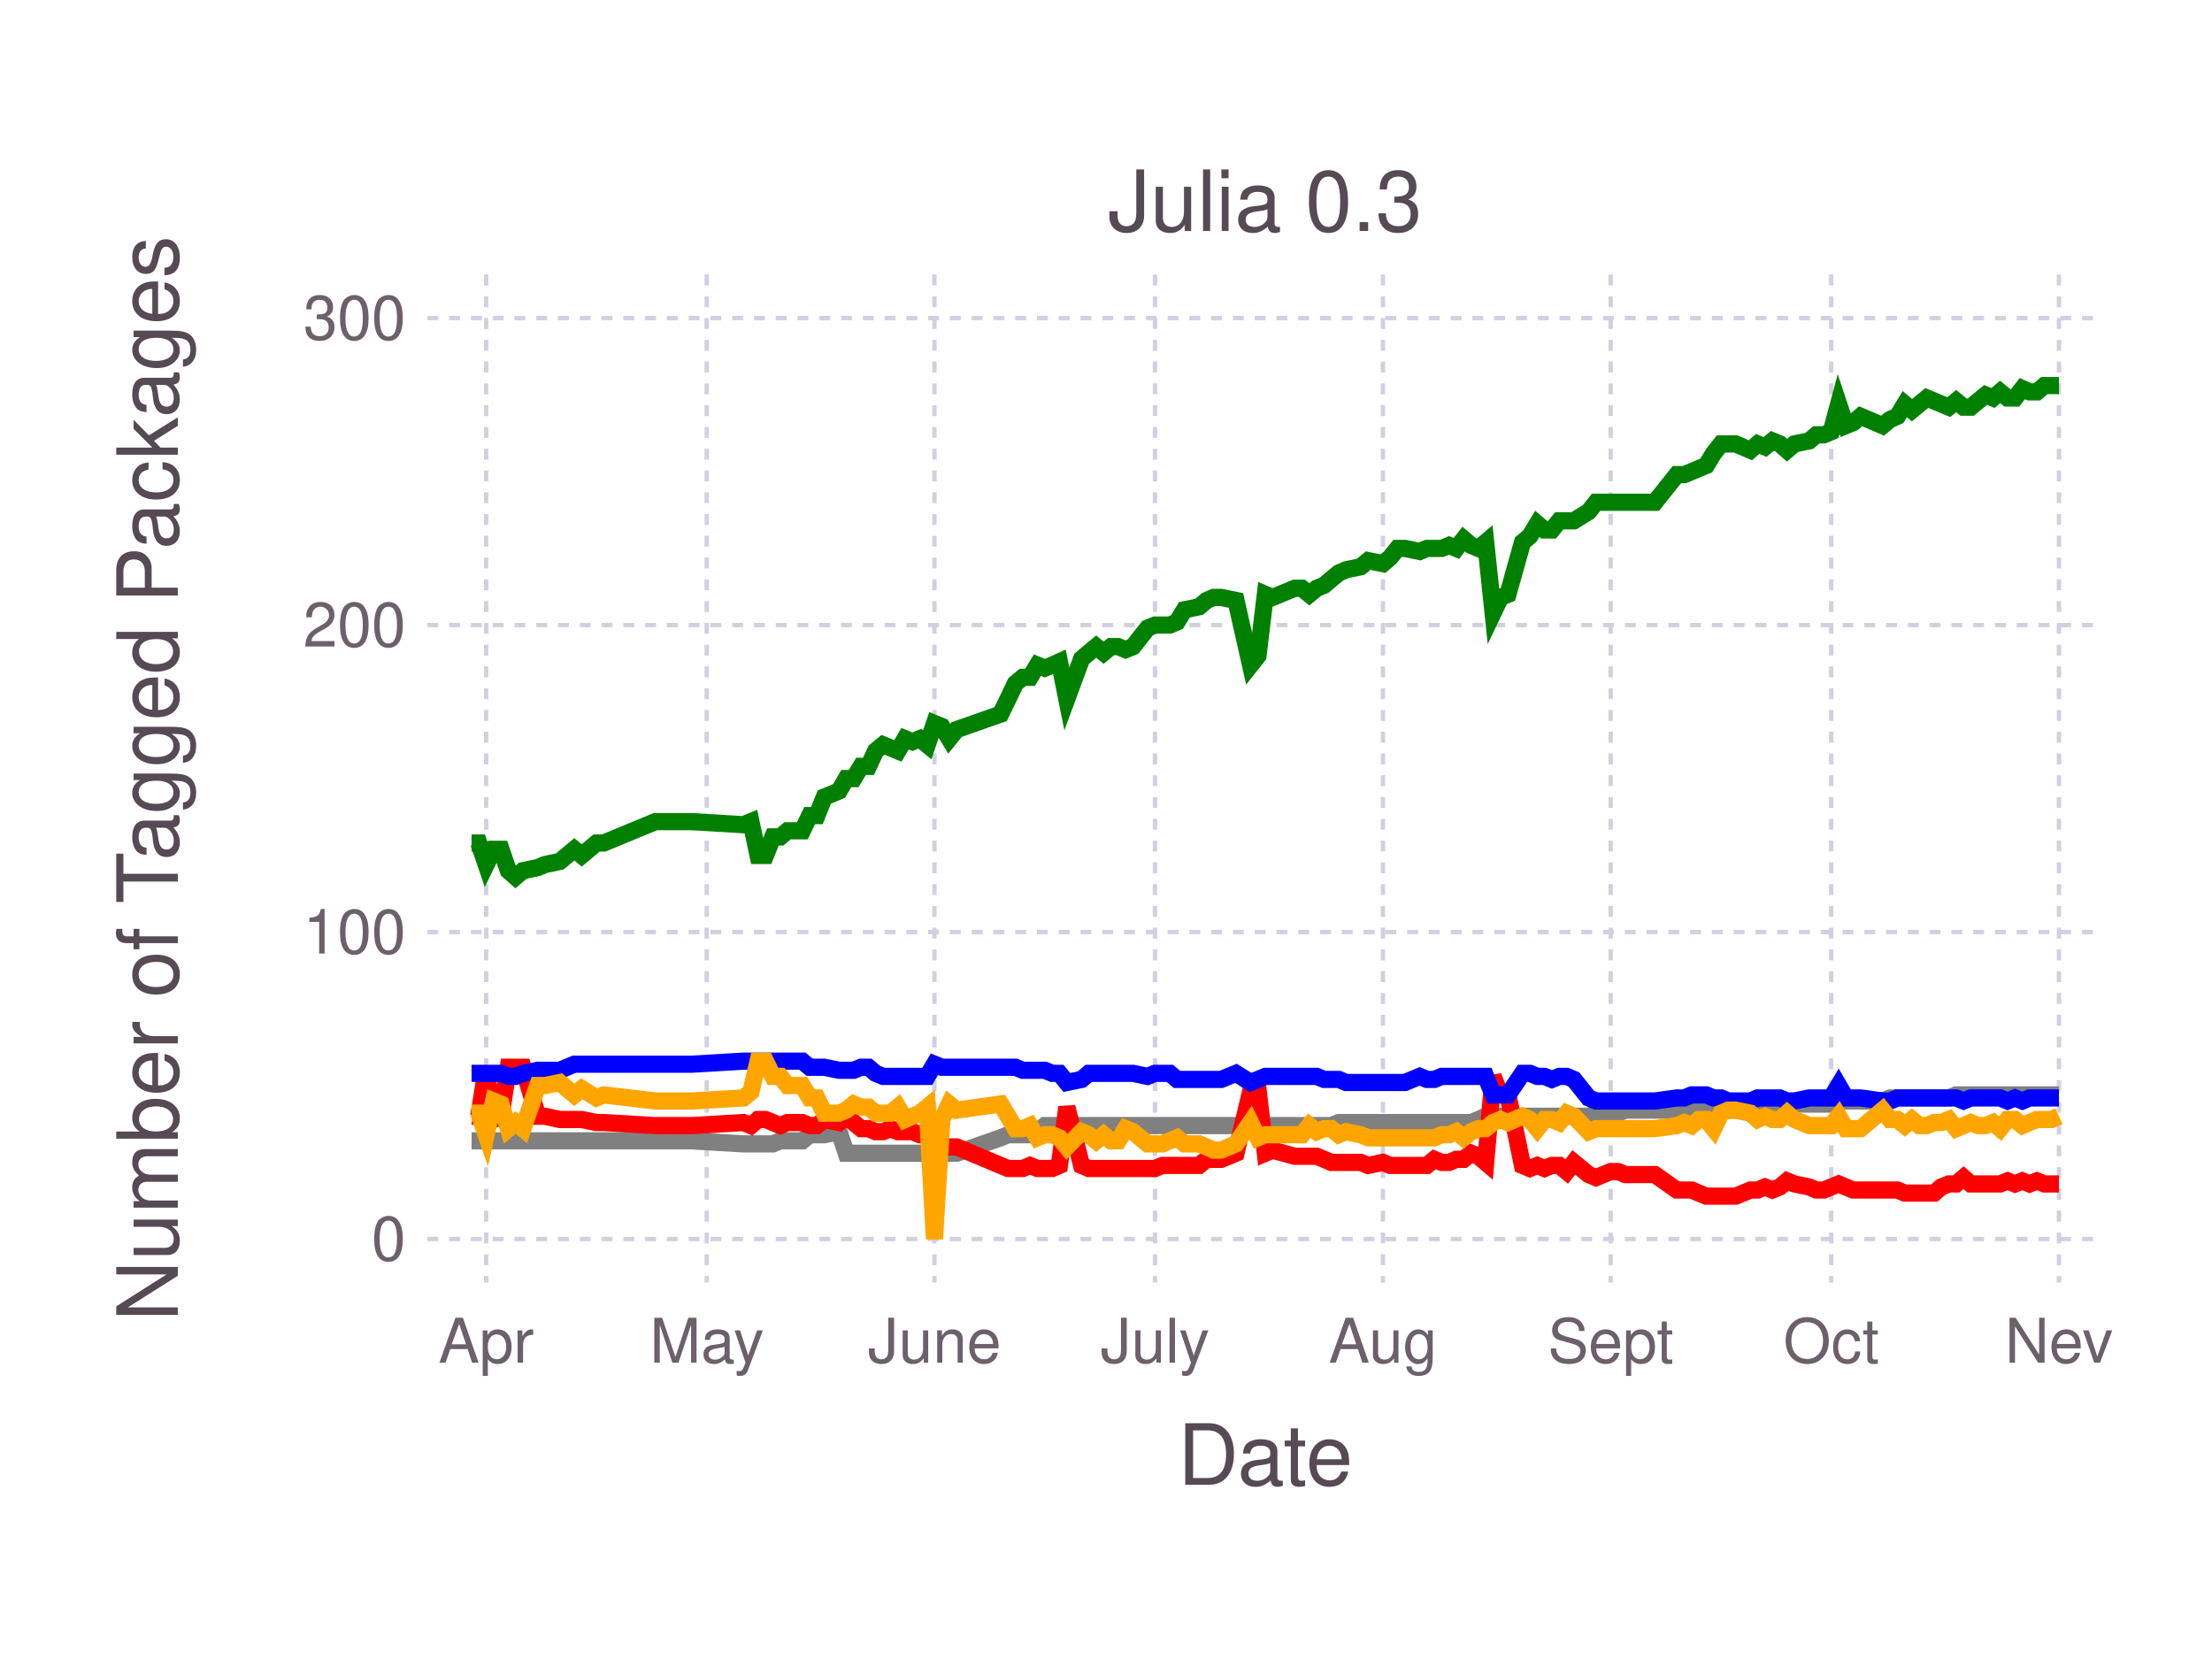
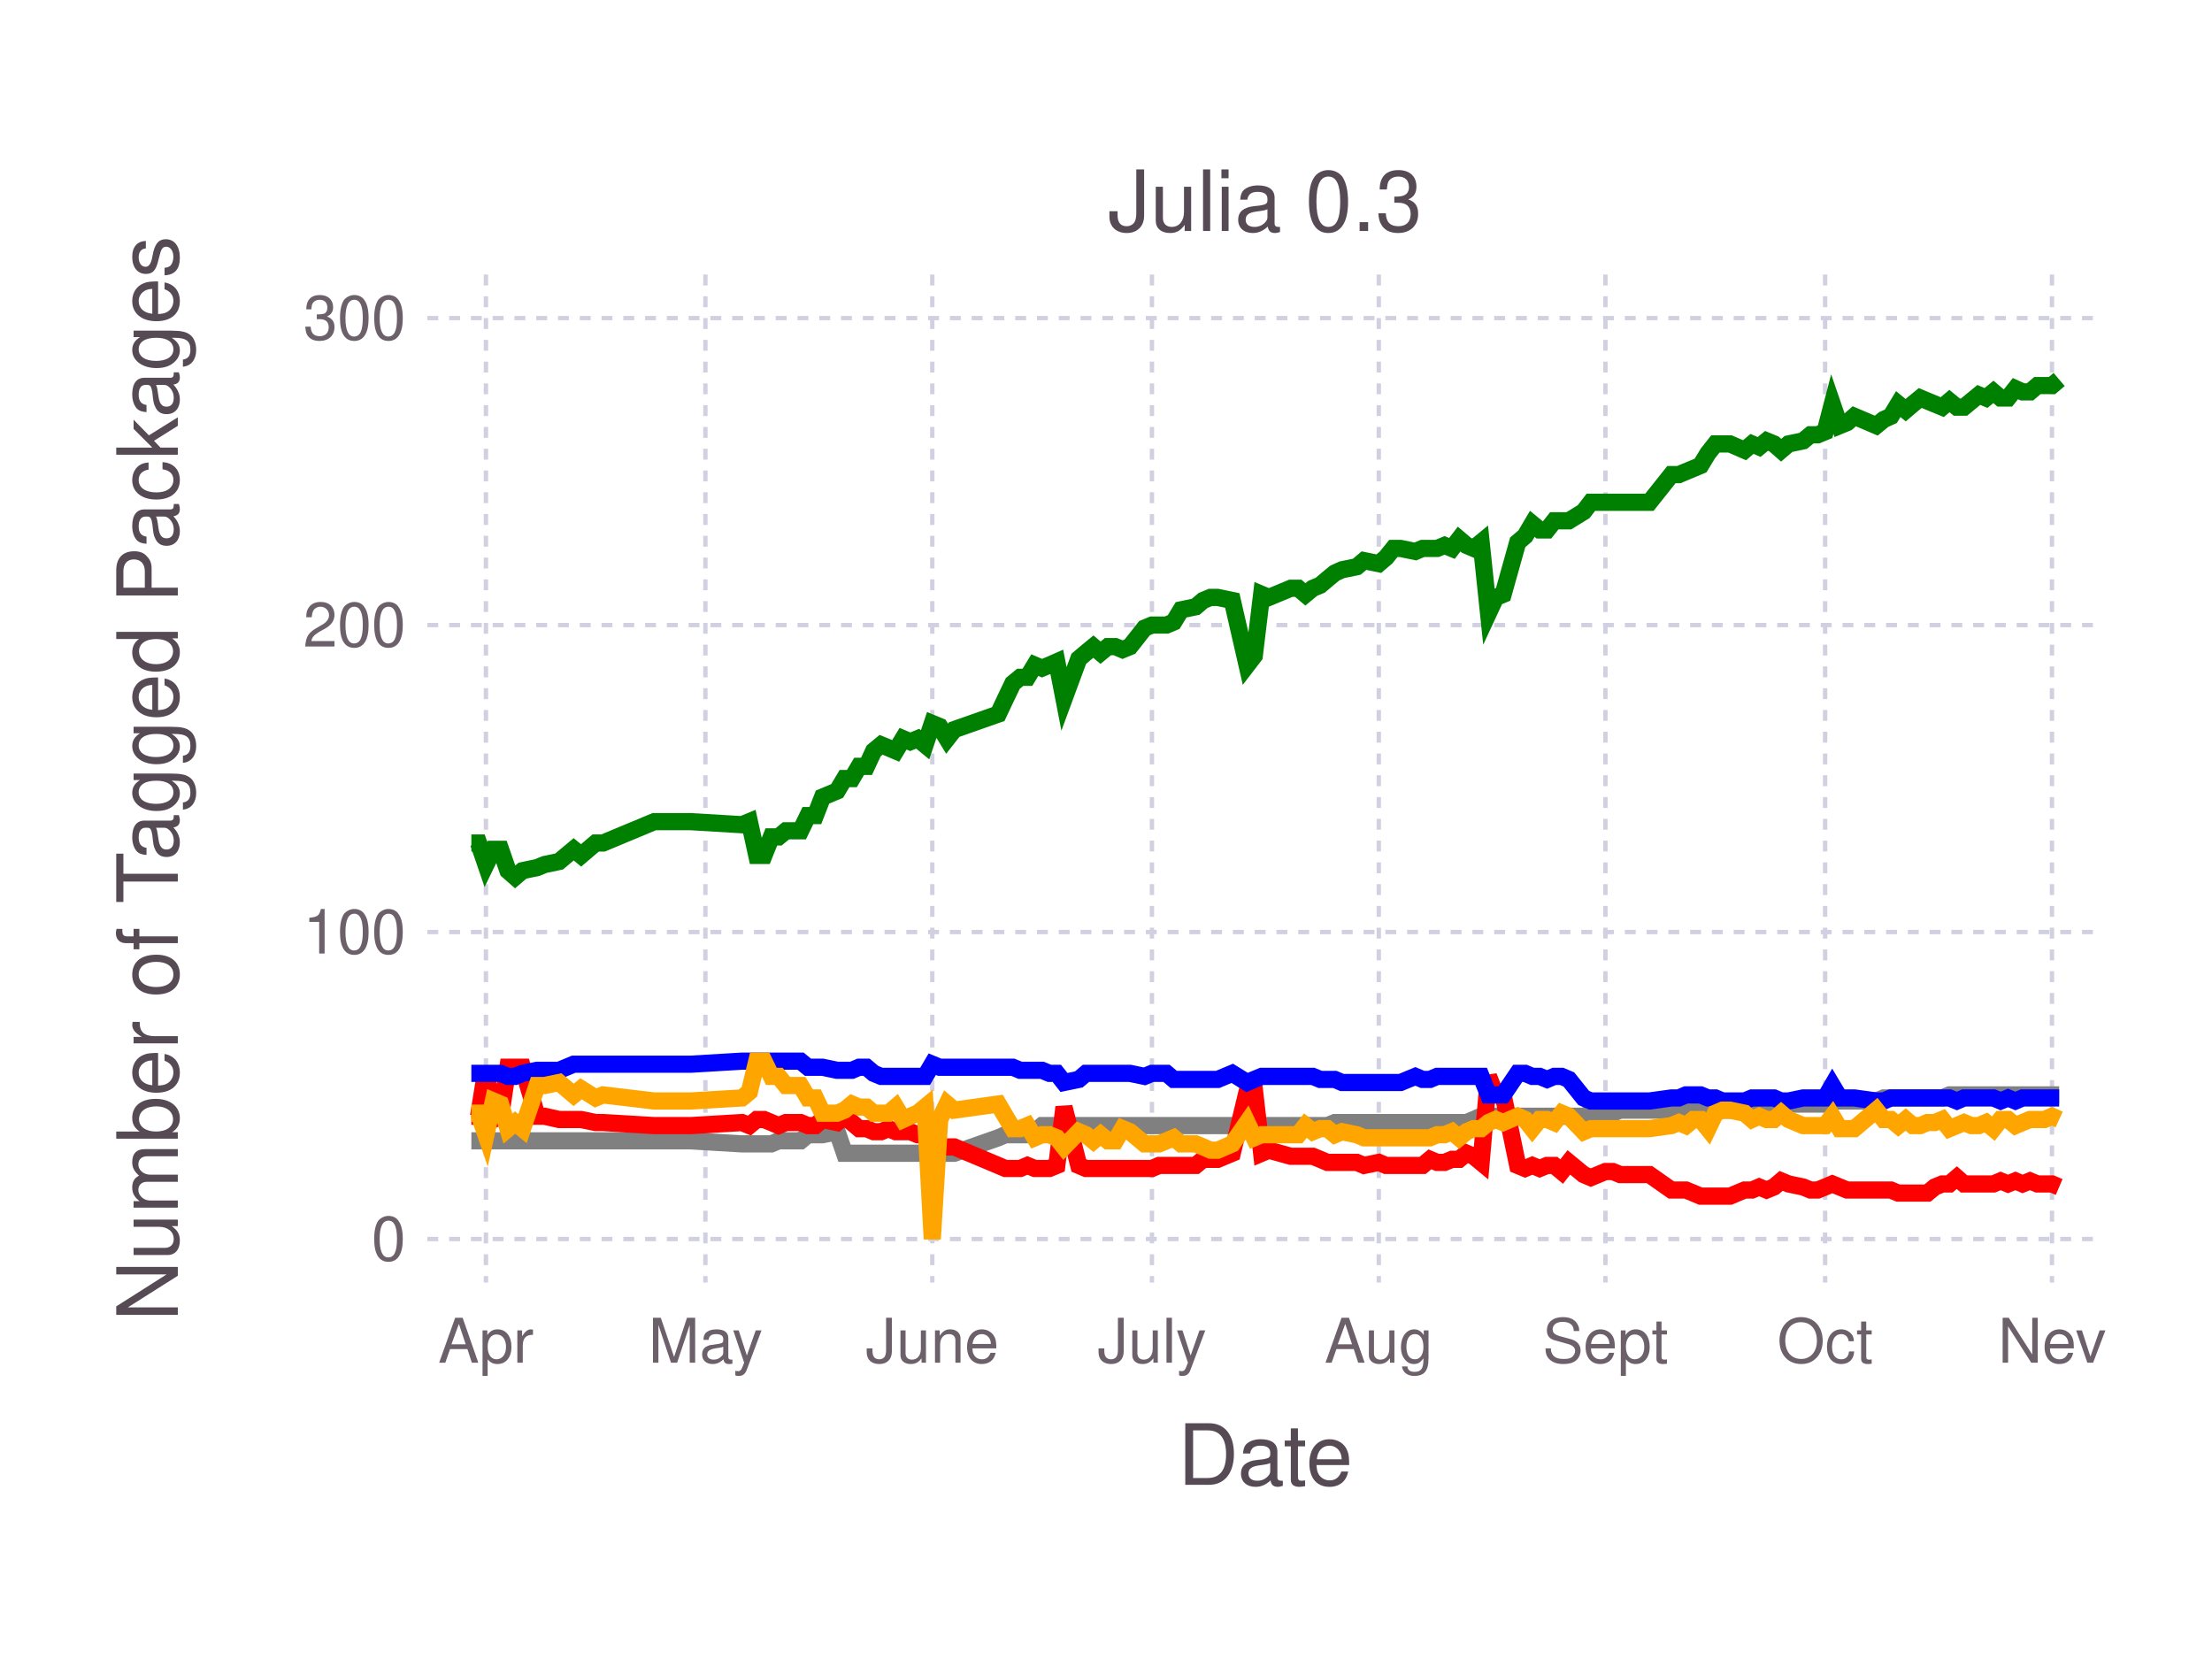
<svg xmlns="http://www.w3.org/2000/svg" version="1.2" width="101.6mm" height="76.2mm" viewBox="0 0 101.6 76.2" stroke="none" fill="#000000" stroke-width="0.3" font-size="3.88">
-   <g class="plotroot xscalable yscalable" id="fig-cae3e111889c44ccbcccb95250c77b33-element-1">
-     <g font-size="3.88" font-family="'PT Sans','Helvetica Neue','Helvetica',sans-serif" fill="#564A55" stroke="none" id="fig-cae3e111889c44ccbcccb95250c77b33-element-2">
+   <g class="plotroot xscalable yscalable" id="fig-4d1e5edb587b4585a8ff4173cb1bb05f-element-1">
+     <g font-size="3.88" font-family="'PT Sans','Helvetica Neue','Helvetica',sans-serif" fill="#564A55" stroke="none" id="fig-4d1e5edb587b4585a8ff4173cb1bb05f-element-2">
      <text x="58.12" y="68.2" text-anchor="middle">Date</text>
    </g>
-     <g class="guide xlabels" font-size="2.82" font-family="'PT Sans Caption','Helvetica Neue','Helvetica',sans-serif" fill="#6C606B" id="fig-cae3e111889c44ccbcccb95250c77b33-element-3">
-       <text x="22.33" y="62.59" text-anchor="middle">Apr</text>
-       <text x="32.46" y="62.59" text-anchor="middle">May</text>
-       <text x="42.92" y="62.59" text-anchor="middle">June</text>
-       <text x="53.05" y="62.59" text-anchor="middle">July</text>
-       <text x="63.52" y="62.59" text-anchor="middle">Aug</text>
-       <text x="73.98" y="62.59" text-anchor="middle">Sept</text>
-       <text x="84.11" y="62.59" text-anchor="middle">Oct</text>
-       <text x="94.57" y="62.59" text-anchor="middle">Nev</text>
+     <g class="guide xlabels" font-size="2.82" font-family="'PT Sans Caption','Helvetica Neue','Helvetica',sans-serif" fill="#6C606B" id="fig-4d1e5edb587b4585a8ff4173cb1bb05f-element-3">
+       <text x="22.32" y="62.59" text-anchor="middle">Apr</text>
+       <text x="32.4" y="62.59" text-anchor="middle">May</text>
+       <text x="42.82" y="62.59" text-anchor="middle">June</text>
+       <text x="52.91" y="62.59" text-anchor="middle">July</text>
+       <text x="63.33" y="62.59" text-anchor="middle">Aug</text>
+       <text x="73.74" y="62.59" text-anchor="middle">Sept</text>
+       <text x="83.83" y="62.59" text-anchor="middle">Oct</text>
+       <text x="94.25" y="62.59" text-anchor="middle">Nev</text>
    </g>
-     <g clip-path="url(#fig-cae3e111889c44ccbcccb95250c77b33-element-5)" id="fig-cae3e111889c44ccbcccb95250c77b33-element-4">
-       <g pointer-events="visible" opacity="1" fill="none" stroke="none" class="guide background" id="fig-cae3e111889c44ccbcccb95250c77b33-element-6">
+     <g clip-path="url(#fig-4d1e5edb587b4585a8ff4173cb1bb05f-element-5)" id="fig-4d1e5edb587b4585a8ff4173cb1bb05f-element-4">
+       <g pointer-events="visible" opacity="1" fill="none" stroke="none" class="guide background" id="fig-4d1e5edb587b4585a8ff4173cb1bb05f-element-6">
        <rect x="19.63" y="12.61" width="76.97" height="46.3" />
      </g>
-       <g class="guide ygridlines xfixed" stroke-dasharray="0.5,0.5" stroke-width="0.2" stroke="#D0D0E0" id="fig-cae3e111889c44ccbcccb95250c77b33-element-7">
+       <g class="guide ygridlines xfixed" stroke-dasharray="0.5,0.5" stroke-width="0.2" stroke="#D0D0E0" id="fig-4d1e5edb587b4585a8ff4173cb1bb05f-element-7">
        <path fill="none" d="M19.63,56.91 L 96.6 56.91" />
        <path fill="none" d="M19.63,42.81 L 96.6 42.81" />
        <path fill="none" d="M19.63,28.71 L 96.6 28.71" />
        <path fill="none" d="M19.63,14.61 L 96.6 14.61" />
      </g>
-       <g class="guide xgridlines yfixed" stroke-dasharray="0.5,0.5" stroke-width="0.2" stroke="#D0D0E0" id="fig-cae3e111889c44ccbcccb95250c77b33-element-8">
-         <path fill="none" d="M22.33,12.61 L 22.33 58.91" />
-         <path fill="none" d="M32.46,12.61 L 32.46 58.91" />
-         <path fill="none" d="M42.92,12.61 L 42.92 58.91" />
-         <path fill="none" d="M53.05,12.61 L 53.05 58.91" />
-         <path fill="none" d="M63.52,12.61 L 63.52 58.91" />
-         <path fill="none" d="M73.98,12.61 L 73.98 58.91" />
-         <path fill="none" d="M84.11,12.61 L 84.11 58.91" />
-         <path fill="none" d="M94.57,12.61 L 94.57 58.91" />
+       <g class="guide xgridlines yfixed" stroke-dasharray="0.5,0.5" stroke-width="0.2" stroke="#D0D0E0" id="fig-4d1e5edb587b4585a8ff4173cb1bb05f-element-8">
+         <path fill="none" d="M22.32,12.61 L 22.32 58.91" />
+         <path fill="none" d="M32.4,12.61 L 32.4 58.91" />
+         <path fill="none" d="M42.82,12.61 L 42.82 58.91" />
+         <path fill="none" d="M52.91,12.61 L 52.91 58.91" />
+         <path fill="none" d="M63.33,12.61 L 63.33 58.91" />
+         <path fill="none" d="M73.74,12.61 L 73.74 58.91" />
+         <path fill="none" d="M83.83,12.61 L 83.83 58.91" />
+         <path fill="none" d="M94.25,12.61 L 94.25 58.91" />
      </g>
-       <g class="plotpanel" id="fig-cae3e111889c44ccbcccb95250c77b33-element-9">
-         <g stroke-width="0.79" fill="none" class="geometry color_Package_was_untestable." stroke="#808080" id="fig-cae3e111889c44ccbcccb95250c77b33-element-10">
-           <path fill="none" d="M21.66,52.4 L 21.99 52.4 22.33 52.4 22.67 52.4 23.01 52.4 23.35 52.4 23.68 52.4 24.02 52.4 24.7 52.4 25.03 52.4 25.71 52.4 26.38 52.4 26.72 52.4 27.4 52.4 27.73 52.4 30.1 52.4 31.11 52.4 31.78 52.4 34.15 52.54 34.49 52.54 34.82 52.54 35.16 52.54 35.5 52.54 35.84 52.4 36.17 52.4 36.51 52.4 36.85 52.4 37.19 52.12 37.52 52.12 37.86 52.12 38.54 51.98 38.87 52.97 39.21 52.97 39.55 52.97 39.89 52.97 40.22 52.97 40.56 52.97 40.9 52.97 41.24 52.97 41.57 52.97 41.91 52.97 42.25 52.97 42.59 52.97 42.92 52.97 43.26 52.97 43.6 52.97 43.94 52.97 45.96 52.26 46.3 52.12 46.64 52.12 46.98 52.12 47.31 52.12 47.65 51.98 47.99 51.7 48.33 51.7 48.66 51.7 49 51.7 49.68 51.7 50.01 51.7 50.35 51.7 50.69 51.7 51.03 51.7 51.36 51.7 51.7 51.7 52.04 51.7 52.71 51.7 53.05 51.7 53.39 51.7 53.73 51.7 54.06 51.7 54.4 51.7 55.08 51.7 55.42 51.7 55.75 51.7 56.09 51.7 56.77 51.7 57.44 51.7 57.78 51.7 58.12 51.7 58.45 51.7 59.47 51.7 59.8 51.7 60.14 51.7 60.48 51.7 60.82 51.7 61.15 51.7 61.49 51.56 61.83 51.56 62.5 51.56 62.84 51.56 63.52 51.56 63.85 51.56 64.19 51.56 64.53 51.56 65.21 51.56 65.54 51.56 65.88 51.56 66.22 51.56 66.56 51.56 66.89 51.56 67.23 51.56 67.57 51.56 67.91 51.42 68.24 51.27 68.58 51.27 68.92 51.27 69.26 51.27 69.93 51.27 70.27 51.27 70.61 51.27 70.94 51.27 71.28 51.27 71.62 51.27 71.96 51.27 72.29 51.27 72.97 51.27 73.31 51.13 73.98 51.13 74.32 51.13 74.66 50.99 76.01 50.99 77.02 50.99 77.36 50.99 77.7 50.99 78.03 50.99 78.37 50.99 78.71 50.99 79.05 50.99 79.38 50.99 79.72 50.99 80.4 50.85 80.73 50.85 81.07 50.85 81.41 50.85 81.75 50.85 82.08 50.85 82.42 50.71 83.1 50.71 83.43 50.71 83.77 50.71 84.11 50.71 84.45 50.29 84.78 50.57 85.12 50.57 85.46 50.57 86.47 50.57 86.81 50.43 87.15 50.43 87.49 50.43 87.82 50.43 88.16 50.43 88.5 50.43 88.84 50.43 89.17 50.43 89.51 50.43 89.85 50.29 90.19 50.29 90.52 50.29 90.86 50.29 91.2 50.29 91.54 50.29 91.87 50.29 92.21 50.29 92.55 50.29 92.89 50.29 93.22 50.29 93.56 50.29 93.9 50.29 94.24 50.29 94.57 50.29" />
+       <g class="plotpanel" id="fig-4d1e5edb587b4585a8ff4173cb1bb05f-element-9">
+         <g stroke-width="0.79" fill="none" class="geometry color_Package_was_untestable." stroke="#808080" id="fig-4d1e5edb587b4585a8ff4173cb1bb05f-element-10">
+           <path fill="none" d="M21.65,52.4 L 21.98 52.4 22.32 52.4 22.66 52.4 22.99 52.4 23.33 52.4 23.66 52.4 24 52.4 24.67 52.4 25.01 52.4 25.68 52.4 26.35 52.4 26.69 52.4 27.36 52.4 27.7 52.4 30.05 52.4 31.06 52.4 31.73 52.4 34.08 52.54 34.42 52.54 34.76 52.54 35.09 52.54 35.43 52.54 35.76 52.4 36.1 52.4 36.44 52.4 36.77 52.4 37.11 52.12 37.45 52.12 37.78 52.12 38.45 51.98 38.79 52.97 39.13 52.97 39.46 52.97 39.8 52.97 40.13 52.97 40.47 52.97 40.81 52.97 41.14 52.97 41.48 52.97 41.81 52.97 42.15 52.97 42.49 52.97 42.82 52.97 43.16 52.97 43.5 52.97 43.83 52.97 45.85 52.26 46.18 52.12 46.52 52.12 46.86 52.12 47.19 52.12 47.53 51.98 47.86 51.7 48.2 51.7 48.54 51.7 48.87 51.7 49.55 51.7 49.88 51.7 50.22 51.7 50.55 51.7 50.89 51.7 51.23 51.7 51.56 51.7 51.9 51.7 52.57 51.7 52.91 51.7 53.24 51.7 53.58 51.7 53.91 51.7 54.25 51.7 54.92 51.7 55.26 51.7 55.6 51.7 55.93 51.7 56.6 51.7 57.28 51.7 57.61 51.7 57.95 51.7 58.28 51.7 59.29 51.7 59.63 51.7 59.96 51.7 60.3 51.7 60.64 51.7 60.97 51.7 61.31 51.56 61.64 51.56 62.32 51.56 62.65 51.56 63.33 51.56 63.66 51.56 64 51.56 64.33 51.56 65.01 51.56 65.34 51.56 65.68 51.56 66.01 51.56 66.35 51.56 66.69 51.56 67.02 51.56 67.36 51.56 67.69 51.42 68.03 51.27 68.37 51.27 68.7 51.27 69.04 51.27 69.71 51.27 70.05 51.27 70.38 51.27 70.72 51.27 71.06 51.27 71.39 51.27 71.73 51.27 72.06 51.27 72.74 51.27 73.07 51.13 73.74 51.13 74.08 51.13 74.42 50.99 75.76 50.99 76.77 50.99 77.11 50.99 77.44 50.99 77.78 50.99 78.11 50.99 78.45 50.99 78.79 50.99 79.12 50.99 79.46 50.99 80.13 50.85 80.47 50.85 80.8 50.85 81.14 50.85 81.48 50.85 81.81 50.85 82.15 50.71 82.82 50.71 83.16 50.71 83.49 50.71 83.83 50.71 84.16 50.29 84.5 50.57 84.84 50.57 85.17 50.57 86.18 50.57 86.52 50.43 86.85 50.43 87.19 50.43 87.53 50.43 87.86 50.43 88.2 50.43 88.53 50.43 88.87 50.43 89.21 50.43 89.54 50.29 89.88 50.29 90.21 50.29 90.55 50.29 90.89 50.29 91.22 50.29 91.56 50.29 91.89 50.29 92.23 50.29 92.57 50.29 92.9 50.29 93.24 50.29 93.58 50.29 93.91 50.29 94.25 50.29 94.58 50.29" />
        </g>
-         <g stroke-width="0.79" fill="none" class="geometry color_Package_doesn't_load." stroke="#FF0000" id="fig-cae3e111889c44ccbcccb95250c77b33-element-11">
-           <path fill="none" d="M21.66,51.27 L 21.99 51.27 22.33 49.16 22.67 51.42 23.01 51.27 23.35 49.02 23.68 49.02 24.02 49.02 24.7 51.27 25.03 51.27 25.71 51.42 26.38 51.42 26.72 51.42 27.4 51.56 27.73 51.56 30.1 51.7 31.11 51.7 31.78 51.7 34.15 51.56 34.49 51.7 34.82 51.42 35.16 51.42 35.5 51.56 35.84 51.7 36.17 51.56 36.51 51.56 36.85 51.56 37.19 51.7 37.52 51.7 37.86 51.42 38.54 51.56 38.87 51.27 39.21 51.56 39.55 51.84 39.89 51.84 40.22 51.98 40.56 51.98 40.9 51.84 41.24 51.98 41.57 51.98 41.91 51.98 42.25 52.12 42.59 52.12 42.92 53.25 43.26 52.68 43.6 52.68 43.94 52.68 45.96 53.53 46.3 53.67 46.64 53.67 46.98 53.67 47.31 53.53 47.65 53.67 47.99 53.67 48.33 53.67 48.66 53.53 49 50.85 49.68 53.53 50.01 53.67 50.35 53.67 50.69 53.67 51.03 53.67 51.36 53.67 51.7 53.67 52.04 53.67 52.71 53.67 53.05 53.67 53.39 53.53 53.73 53.53 54.06 53.53 54.4 53.53 55.08 53.53 55.42 53.25 55.75 53.25 56.09 53.25 56.77 52.97 57.44 50.15 57.78 50.01 58.12 52.97 58.45 52.83 59.47 53.11 59.8 53.11 60.14 53.11 60.48 53.11 60.82 53.25 61.15 53.39 61.49 53.39 61.83 53.39 62.5 53.39 62.84 53.53 63.52 53.39 63.85 53.53 64.19 53.53 64.53 53.53 65.21 53.53 65.54 53.53 65.88 53.25 66.22 53.39 66.56 53.39 66.89 53.25 67.23 53.25 67.57 52.97 67.91 53.11 68.24 53.39 68.58 49.44 68.92 50.29 69.26 50.29 69.93 53.53 70.27 53.67 70.61 53.53 70.94 53.67 71.28 53.53 71.62 53.53 71.96 53.81 72.29 53.39 72.97 53.95 73.31 54.09 73.98 53.81 74.32 53.81 74.66 53.95 76.01 53.95 77.02 54.66 77.36 54.66 77.7 54.66 78.03 54.8 78.37 54.94 78.71 54.94 79.05 54.94 79.38 54.94 79.72 54.94 80.4 54.66 80.73 54.66 81.07 54.52 81.41 54.66 81.75 54.52 82.08 54.24 82.42 54.38 83.1 54.52 83.43 54.66 83.77 54.66 84.11 54.52 84.45 54.38 84.78 54.52 85.12 54.66 85.46 54.66 86.47 54.66 86.81 54.66 87.15 54.66 87.49 54.8 87.82 54.8 88.16 54.8 88.5 54.8 88.84 54.8 89.17 54.52 89.51 54.38 89.85 54.38 90.19 54.09 90.52 54.38 90.86 54.38 91.2 54.38 91.54 54.38 91.87 54.38 92.21 54.24 92.55 54.38 92.89 54.24 93.22 54.38 93.56 54.24 93.9 54.38 94.24 54.38 94.57 54.38" />
+         <g stroke-width="0.79" fill="none" class="geometry color_Package_doesn't_load." stroke="#FF0000" id="fig-4d1e5edb587b4585a8ff4173cb1bb05f-element-11">
+           <path fill="none" d="M21.65,51.27 L 21.98 51.27 22.32 49.16 22.66 51.42 22.99 51.27 23.33 49.02 23.66 49.02 24 49.02 24.67 51.27 25.01 51.27 25.68 51.42 26.35 51.42 26.69 51.42 27.36 51.56 27.7 51.56 30.05 51.7 31.06 51.7 31.73 51.7 34.08 51.56 34.42 51.7 34.76 51.42 35.09 51.42 35.43 51.56 35.76 51.7 36.1 51.56 36.44 51.56 36.77 51.56 37.11 51.7 37.45 51.7 37.78 51.42 38.45 51.56 38.79 51.27 39.13 51.56 39.46 51.84 39.8 51.84 40.13 51.98 40.47 51.98 40.81 51.84 41.14 51.98 41.48 51.98 41.81 51.98 42.15 52.12 42.49 52.12 42.82 53.25 43.16 52.68 43.5 52.68 43.83 52.68 45.85 53.53 46.18 53.67 46.52 53.67 46.86 53.67 47.19 53.53 47.53 53.67 47.86 53.67 48.2 53.67 48.54 53.53 48.87 50.85 49.55 53.53 49.88 53.67 50.22 53.67 50.55 53.67 50.89 53.67 51.23 53.67 51.56 53.67 51.9 53.67 52.57 53.67 52.91 53.67 53.24 53.53 53.58 53.53 53.91 53.53 54.25 53.53 54.92 53.53 55.26 53.25 55.6 53.25 55.93 53.25 56.6 52.97 57.28 50.15 57.61 50.01 57.95 52.97 58.28 52.83 59.29 53.11 59.63 53.11 59.96 53.11 60.3 53.11 60.64 53.25 60.97 53.39 61.31 53.39 61.64 53.39 62.32 53.39 62.65 53.53 63.33 53.39 63.66 53.53 64 53.53 64.33 53.53 65.01 53.53 65.34 53.53 65.68 53.25 66.01 53.39 66.35 53.39 66.69 53.25 67.02 53.25 67.36 52.97 67.69 53.11 68.03 53.39 68.37 49.44 68.7 50.29 69.04 50.29 69.71 53.53 70.05 53.67 70.38 53.53 70.72 53.67 71.06 53.53 71.39 53.53 71.73 53.81 72.06 53.39 72.74 53.95 73.07 54.09 73.74 53.81 74.08 53.81 74.42 53.95 75.76 53.95 76.77 54.66 77.11 54.66 77.44 54.66 77.78 54.8 78.11 54.94 78.45 54.94 78.79 54.94 79.12 54.94 79.46 54.94 80.13 54.66 80.47 54.66 80.8 54.52 81.14 54.66 81.48 54.52 81.81 54.24 82.15 54.38 82.82 54.52 83.16 54.66 83.49 54.66 83.83 54.52 84.16 54.38 84.5 54.52 84.84 54.66 85.17 54.66 86.18 54.66 86.52 54.66 86.85 54.66 87.19 54.8 87.53 54.8 87.86 54.8 88.2 54.8 88.53 54.8 88.87 54.52 89.21 54.38 89.54 54.38 89.88 54.09 90.21 54.38 90.55 54.38 90.89 54.38 91.22 54.38 91.56 54.38 91.89 54.24 92.23 54.38 92.57 54.24 92.9 54.38 93.24 54.24 93.58 54.38 93.91 54.38 94.25 54.38 94.58 54.52" />
        </g>
-         <g stroke-width="0.79" fill="none" class="geometry color_No_tests,_but_package_loads." stroke="#0000FF" id="fig-cae3e111889c44ccbcccb95250c77b33-element-12">
-           <path fill="none" d="M21.66,49.3 L 21.99 49.3 22.33 49.3 22.67 49.3 23.01 49.3 23.35 49.44 23.68 49.44 24.02 49.3 24.7 49.16 25.03 49.16 25.71 49.16 26.38 48.88 26.72 48.88 27.4 48.88 27.73 48.88 30.1 48.88 31.11 48.88 31.78 48.88 34.15 48.74 34.49 48.74 34.82 48.74 35.16 48.74 35.5 48.74 35.84 48.74 36.17 48.74 36.51 48.74 36.85 48.74 37.19 49.02 37.52 49.02 37.86 49.02 38.54 49.16 38.87 49.16 39.21 49.16 39.55 49.02 39.89 49.02 40.22 49.3 40.56 49.44 40.9 49.44 41.24 49.44 41.57 49.44 41.91 49.44 42.25 49.44 42.59 49.44 42.92 48.88 43.26 49.02 43.6 49.02 43.94 49.02 45.96 49.02 46.3 49.02 46.64 49.02 46.98 49.16 47.31 49.16 47.65 49.16 47.99 49.16 48.33 49.3 48.66 49.3 49 49.72 49.68 49.58 50.01 49.3 50.35 49.3 50.69 49.3 51.03 49.3 51.36 49.3 51.7 49.3 52.04 49.3 52.71 49.44 53.05 49.3 53.39 49.3 53.73 49.3 54.06 49.58 54.4 49.58 55.08 49.58 55.42 49.58 55.75 49.58 56.09 49.58 56.77 49.3 57.44 49.72 57.78 49.58 58.12 49.44 58.45 49.44 59.47 49.44 59.8 49.44 60.14 49.44 60.48 49.44 60.82 49.58 61.15 49.58 61.49 49.58 61.83 49.72 62.5 49.72 62.84 49.72 63.52 49.72 63.85 49.72 64.19 49.72 64.53 49.72 65.21 49.44 65.54 49.58 65.88 49.58 66.22 49.44 66.56 49.44 66.89 49.44 67.23 49.44 67.57 49.44 67.91 49.44 68.24 49.44 68.58 50.29 68.92 50.29 69.26 50.29 69.93 49.3 70.27 49.3 70.61 49.44 70.94 49.44 71.28 49.58 71.62 49.44 71.96 49.44 72.29 49.58 72.97 50.43 73.31 50.57 73.98 50.57 74.32 50.57 74.66 50.57 76.01 50.57 77.02 50.43 77.36 50.43 77.7 50.29 78.03 50.29 78.37 50.29 78.71 50.43 79.05 50.43 79.38 50.57 79.72 50.57 80.4 50.57 80.73 50.43 81.07 50.43 81.41 50.43 81.75 50.43 82.08 50.57 82.42 50.57 83.1 50.43 83.43 50.43 83.77 50.43 84.11 50.43 84.45 49.86 84.78 50.43 85.12 50.43 85.46 50.43 86.47 50.57 86.81 50.57 87.15 50.43 87.49 50.43 87.82 50.43 88.16 50.43 88.5 50.43 88.84 50.43 89.17 50.43 89.51 50.43 89.85 50.43 90.19 50.57 90.52 50.43 90.86 50.43 91.2 50.43 91.54 50.43 91.87 50.43 92.21 50.57 92.55 50.43 92.89 50.57 93.22 50.43 93.56 50.43 93.9 50.43 94.24 50.43 94.57 50.43" />
+         <g stroke-width="0.79" fill="none" class="geometry color_No_tests,_but_package_loads." stroke="#0000FF" id="fig-4d1e5edb587b4585a8ff4173cb1bb05f-element-12">
+           <path fill="none" d="M21.65,49.3 L 21.98 49.3 22.32 49.3 22.66 49.3 22.99 49.3 23.33 49.44 23.66 49.44 24 49.3 24.67 49.16 25.01 49.16 25.68 49.16 26.35 48.88 26.69 48.88 27.36 48.88 27.7 48.88 30.05 48.88 31.06 48.88 31.73 48.88 34.08 48.74 34.42 48.74 34.76 48.74 35.09 48.74 35.43 48.74 35.76 48.74 36.1 48.74 36.44 48.74 36.77 48.74 37.11 49.02 37.45 49.02 37.78 49.02 38.45 49.16 38.79 49.16 39.13 49.16 39.46 49.02 39.8 49.02 40.13 49.3 40.47 49.44 40.81 49.44 41.14 49.44 41.48 49.44 41.81 49.44 42.15 49.44 42.49 49.44 42.82 48.88 43.16 49.02 43.5 49.02 43.83 49.02 45.85 49.02 46.18 49.02 46.52 49.02 46.86 49.16 47.19 49.16 47.53 49.16 47.86 49.16 48.2 49.3 48.54 49.3 48.87 49.72 49.55 49.58 49.88 49.3 50.22 49.3 50.55 49.3 50.89 49.3 51.23 49.3 51.56 49.3 51.9 49.3 52.57 49.44 52.91 49.3 53.24 49.3 53.58 49.3 53.91 49.58 54.25 49.58 54.92 49.58 55.26 49.58 55.6 49.58 55.93 49.58 56.6 49.3 57.28 49.72 57.61 49.58 57.95 49.44 58.28 49.44 59.29 49.44 59.63 49.44 59.96 49.44 60.3 49.44 60.64 49.58 60.97 49.58 61.31 49.58 61.64 49.72 62.32 49.72 62.65 49.72 63.33 49.72 63.66 49.72 64 49.72 64.33 49.72 65.01 49.44 65.34 49.58 65.68 49.58 66.01 49.44 66.35 49.44 66.69 49.44 67.02 49.44 67.36 49.44 67.69 49.44 68.03 49.44 68.37 50.29 68.7 50.29 69.04 50.29 69.71 49.3 70.05 49.3 70.38 49.44 70.72 49.44 71.06 49.58 71.39 49.44 71.73 49.44 72.06 49.58 72.74 50.43 73.07 50.57 73.74 50.57 74.08 50.57 74.42 50.57 75.76 50.57 76.77 50.43 77.11 50.43 77.44 50.29 77.78 50.29 78.11 50.29 78.45 50.43 78.79 50.43 79.12 50.57 79.46 50.57 80.13 50.57 80.47 50.43 80.8 50.43 81.14 50.43 81.48 50.43 81.81 50.57 82.15 50.57 82.82 50.43 83.16 50.43 83.49 50.43 83.83 50.43 84.16 49.86 84.5 50.43 84.84 50.43 85.17 50.43 86.18 50.57 86.52 50.57 86.85 50.43 87.19 50.43 87.53 50.43 87.86 50.43 88.2 50.43 88.53 50.43 88.87 50.43 89.21 50.43 89.54 50.43 89.88 50.57 90.21 50.43 90.55 50.43 90.89 50.43 91.22 50.43 91.56 50.43 91.89 50.57 92.23 50.43 92.57 50.57 92.9 50.43 93.24 50.43 93.58 50.43 93.91 50.43 94.25 50.43 94.58 50.43" />
        </g>
-         <g stroke-width="0.79" fill="none" class="geometry color_Tests_fail,_but_package_loads." stroke="#FFA500" id="fig-cae3e111889c44ccbcccb95250c77b33-element-13">
-           <path fill="none" d="M21.66,51.13 L 21.99 51.13 22.33 52.12 22.67 50.57 23.01 50.71 23.35 51.84 23.68 51.56 24.02 51.84 24.7 49.86 25.03 49.86 25.71 49.72 26.38 50.29 26.72 50.01 27.4 50.43 27.73 50.29 30.1 50.57 31.11 50.57 31.78 50.57 34.15 50.43 34.49 50.15 34.82 48.74 35.16 48.74 35.5 49.44 35.84 49.44 36.17 49.86 36.51 49.86 36.85 49.86 37.19 50.43 37.52 50.43 37.86 51.13 38.54 51.13 38.87 50.99 39.21 50.71 39.55 50.85 39.89 50.85 40.22 51.13 40.56 51.13 40.9 51.13 41.24 50.85 41.57 51.42 41.91 51.27 42.25 51.13 42.59 50.85 42.92 56.91 43.26 51.42 43.6 50.71 43.94 50.99 45.96 50.71 46.3 51.27 46.64 51.84 46.98 51.84 47.31 51.7 47.65 52.26 47.99 52.12 48.33 52.12 48.66 52.26 49 52.68 49.68 51.98 50.01 52.12 50.35 52.4 50.69 52.12 51.03 52.4 51.36 52.4 51.7 51.84 52.04 51.98 52.71 52.54 53.05 52.54 53.39 52.54 53.73 52.4 54.06 52.26 54.4 52.54 55.08 52.54 55.42 52.68 55.75 52.83 56.09 52.83 56.77 52.54 57.44 51.56 57.78 52.26 58.12 52.12 58.45 52.12 59.47 52.12 59.8 52.12 60.14 51.7 60.48 51.98 60.82 51.84 61.15 51.84 61.49 52.12 61.83 51.98 62.5 52.12 62.84 52.26 63.52 52.26 63.85 52.26 64.19 52.26 64.53 52.26 65.21 52.26 65.54 52.26 65.88 52.26 66.22 52.12 66.56 52.12 66.89 51.98 67.23 52.26 67.57 51.98 67.91 51.84 68.24 51.84 68.58 51.56 68.92 51.42 69.26 51.56 69.93 51.27 70.27 51.42 70.61 51.84 70.94 51.42 71.28 51.42 71.62 51.56 71.96 51.13 72.29 51.27 72.97 51.98 73.31 51.84 73.98 51.84 74.32 51.84 74.66 51.84 76.01 51.84 77.02 51.7 77.36 51.56 77.7 51.7 78.03 51.42 78.37 51.42 78.71 51.84 79.05 51.13 79.38 50.99 79.72 50.99 80.4 51.13 80.73 51.42 81.07 51.27 81.41 51.42 81.75 51.42 82.08 51.13 82.42 51.42 83.1 51.7 83.43 51.7 83.77 51.7 84.11 51.7 84.45 51.27 84.78 51.84 85.12 51.84 85.46 51.84 86.47 50.99 86.81 51.42 87.15 51.42 87.49 51.7 87.82 51.42 88.16 51.7 88.5 51.7 88.84 51.56 89.17 51.56 89.51 51.42 89.85 51.84 90.19 51.7 90.52 51.56 90.86 51.7 91.2 51.7 91.54 51.56 91.87 51.84 92.21 51.42 92.55 51.42 92.89 51.7 93.22 51.56 93.56 51.42 93.9 51.42 94.24 51.42 94.57 51.27" />
+         <g stroke-width="0.79" fill="none" class="geometry color_Tests_fail,_but_package_loads." stroke="#FFA500" id="fig-4d1e5edb587b4585a8ff4173cb1bb05f-element-13">
+           <path fill="none" d="M21.65,51.13 L 21.98 51.13 22.32 52.12 22.66 50.57 22.99 50.71 23.33 51.84 23.66 51.56 24 51.84 24.67 49.86 25.01 49.86 25.68 49.72 26.35 50.29 26.69 50.01 27.36 50.43 27.7 50.29 30.05 50.57 31.06 50.57 31.73 50.57 34.08 50.43 34.42 50.15 34.76 48.74 35.09 48.74 35.43 49.44 35.76 49.44 36.1 49.86 36.44 49.86 36.77 49.86 37.11 50.43 37.45 50.43 37.78 51.13 38.45 51.13 38.79 50.99 39.13 50.71 39.46 50.85 39.8 50.85 40.13 51.13 40.47 51.13 40.81 51.13 41.14 50.85 41.48 51.42 41.81 51.27 42.15 51.13 42.49 50.85 42.82 56.91 43.16 51.42 43.5 50.71 43.83 50.99 45.85 50.71 46.18 51.27 46.52 51.84 46.86 51.84 47.19 51.7 47.53 52.26 47.86 52.12 48.2 52.12 48.54 52.26 48.87 52.68 49.55 51.98 49.88 52.12 50.22 52.4 50.55 52.12 50.89 52.4 51.23 52.4 51.56 51.84 51.9 51.98 52.57 52.54 52.91 52.54 53.24 52.54 53.58 52.4 53.91 52.26 54.25 52.54 54.92 52.54 55.26 52.68 55.6 52.83 55.93 52.83 56.6 52.54 57.28 51.56 57.61 52.26 57.95 52.12 58.28 52.12 59.29 52.12 59.63 52.12 59.96 51.7 60.3 51.98 60.64 51.84 60.97 51.84 61.31 52.12 61.64 51.98 62.32 52.12 62.65 52.26 63.33 52.26 63.66 52.26 64 52.26 64.33 52.26 65.01 52.26 65.34 52.26 65.68 52.26 66.01 52.12 66.35 52.12 66.69 51.98 67.02 52.26 67.36 51.98 67.69 51.84 68.03 51.84 68.37 51.56 68.7 51.42 69.04 51.56 69.71 51.27 70.05 51.42 70.38 51.84 70.72 51.42 71.06 51.42 71.39 51.56 71.73 51.13 72.06 51.27 72.74 51.98 73.07 51.84 73.74 51.84 74.08 51.84 74.42 51.84 75.76 51.84 76.77 51.7 77.11 51.56 77.44 51.7 77.78 51.42 78.11 51.42 78.45 51.84 78.79 51.13 79.12 50.99 79.46 50.99 80.13 51.13 80.47 51.42 80.8 51.27 81.14 51.42 81.48 51.42 81.81 51.13 82.15 51.42 82.82 51.7 83.16 51.7 83.49 51.7 83.83 51.7 84.16 51.27 84.5 51.84 84.84 51.84 85.17 51.84 86.18 50.99 86.52 51.42 86.85 51.42 87.19 51.7 87.53 51.42 87.86 51.7 88.2 51.7 88.53 51.56 88.87 51.56 89.21 51.42 89.54 51.84 89.88 51.7 90.21 51.56 90.55 51.7 90.89 51.7 91.22 51.56 91.56 51.84 91.89 51.42 92.23 51.42 92.57 51.7 92.9 51.56 93.24 51.42 93.58 51.42 93.91 51.42 94.25 51.27 94.58 51.42" />
        </g>
-         <g stroke-width="0.79" fill="none" class="geometry color_Tests_pass." stroke="#008000" id="fig-cae3e111889c44ccbcccb95250c77b33-element-14">
-           <path fill="none" d="M21.66,38.72 L 21.99 38.72 22.33 39.71 22.67 39.01 23.01 39.01 23.35 39.99 23.68 40.28 24.02 39.99 24.7 39.85 25.03 39.71 25.71 39.57 26.38 39.01 26.72 39.29 27.4 38.72 27.73 38.72 30.1 37.74 31.11 37.74 31.78 37.74 34.15 37.88 34.49 37.74 34.82 39.29 35.16 39.29 35.5 38.44 35.84 38.44 36.17 38.16 36.51 38.16 36.85 38.16 37.19 37.46 37.52 37.46 37.86 36.61 38.54 36.33 38.87 35.76 39.21 35.76 39.55 35.2 39.89 35.2 40.22 34.49 40.56 34.21 40.9 34.35 41.24 34.49 41.57 33.93 41.91 34.07 42.25 33.93 42.59 34.21 42.92 33.23 43.26 33.37 43.6 33.93 43.94 33.51 45.96 32.8 46.3 32.1 46.64 31.39 46.98 31.11 47.31 31.11 47.65 30.55 47.99 30.69 48.33 30.55 48.66 30.4 49 32.1 49.68 30.26 50.01 29.98 50.35 29.7 50.69 29.98 51.03 29.7 51.36 29.7 51.7 29.84 52.04 29.7 52.71 28.85 53.05 28.71 53.39 28.71 53.73 28.71 54.06 28.57 54.4 28.01 55.08 27.87 55.42 27.58 55.75 27.44 56.09 27.44 56.77 27.58 57.44 30.55 57.78 30.12 58.12 27.3 58.45 27.44 59.47 27.02 59.8 27.02 60.14 27.3 60.48 27.02 60.82 26.88 61.15 26.6 61.49 26.32 61.83 26.17 62.5 26.03 62.84 25.75 63.52 25.89 63.85 25.61 64.19 25.19 64.53 25.19 65.21 25.33 65.54 25.19 65.88 25.19 66.22 25.19 66.56 25.05 66.89 25.19 67.23 24.76 67.57 25.05 67.91 25.19 68.24 24.91 68.58 28.15 68.92 27.44 69.26 27.3 69.93 24.91 70.27 24.62 70.61 24.06 70.94 24.34 71.28 24.34 71.62 23.92 71.96 23.92 72.29 23.92 72.97 23.5 73.31 23.07 73.98 23.07 74.32 23.07 74.66 23.07 76.01 23.07 77.02 21.8 77.36 21.8 77.7 21.66 78.03 21.52 78.37 21.38 78.71 20.82 79.05 20.39 79.38 20.39 79.72 20.39 80.4 20.68 80.73 20.39 81.07 20.53 81.41 20.25 81.75 20.39 82.08 20.68 82.42 20.39 83.1 20.25 83.43 19.97 83.77 19.97 84.11 19.83 84.45 18.56 84.78 19.55 85.12 19.41 85.46 19.12 86.47 19.55 86.81 19.27 87.15 19.12 87.49 18.56 87.82 18.84 88.16 18.56 88.5 18.28 88.84 18.42 89.17 18.56 89.51 18.7 89.85 18.42 90.19 18.7 90.52 18.7 90.86 18.42 91.2 18.14 91.54 18.28 91.87 18 92.21 18.28 92.55 18.28 92.89 17.85 93.22 18 93.56 18 93.9 17.71 94.24 17.71 94.57 17.71" />
+         <g stroke-width="0.79" fill="none" class="geometry color_Tests_pass." stroke="#008000" id="fig-4d1e5edb587b4585a8ff4173cb1bb05f-element-14">
+           <path fill="none" d="M21.65,38.72 L 21.98 38.72 22.32 39.71 22.66 39.01 22.99 39.01 23.33 39.99 23.66 40.28 24 39.99 24.67 39.85 25.01 39.71 25.68 39.57 26.35 39.01 26.69 39.29 27.36 38.72 27.7 38.72 30.05 37.74 31.06 37.74 31.73 37.74 34.08 37.88 34.42 37.74 34.76 39.29 35.09 39.29 35.43 38.44 35.76 38.44 36.1 38.16 36.44 38.16 36.77 38.16 37.11 37.46 37.45 37.46 37.78 36.61 38.45 36.33 38.79 35.76 39.13 35.76 39.46 35.2 39.8 35.2 40.13 34.49 40.47 34.21 40.81 34.35 41.14 34.49 41.48 33.93 41.81 34.07 42.15 33.93 42.49 34.21 42.82 33.23 43.16 33.37 43.5 33.93 43.83 33.51 45.85 32.8 46.18 32.1 46.52 31.39 46.86 31.11 47.19 31.11 47.53 30.55 47.86 30.69 48.2 30.55 48.54 30.4 48.87 32.1 49.55 30.26 49.88 29.98 50.22 29.7 50.55 29.98 50.89 29.7 51.23 29.7 51.56 29.84 51.9 29.7 52.57 28.85 52.91 28.71 53.24 28.71 53.58 28.71 53.91 28.57 54.25 28.01 54.92 27.87 55.26 27.58 55.6 27.44 55.93 27.44 56.6 27.58 57.28 30.55 57.61 30.12 57.95 27.3 58.28 27.44 59.29 27.02 59.63 27.02 59.96 27.3 60.3 27.02 60.64 26.88 60.97 26.6 61.31 26.32 61.64 26.17 62.32 26.03 62.65 25.75 63.33 25.89 63.66 25.61 64 25.19 64.33 25.19 65.01 25.33 65.34 25.19 65.68 25.19 66.01 25.19 66.35 25.05 66.69 25.19 67.02 24.76 67.36 25.05 67.69 25.19 68.03 24.91 68.37 28.15 68.7 27.44 69.04 27.3 69.71 24.91 70.05 24.62 70.38 24.06 70.72 24.34 71.06 24.34 71.39 23.92 71.73 23.92 72.06 23.92 72.74 23.5 73.07 23.07 73.74 23.07 74.08 23.07 74.42 23.07 75.76 23.07 76.77 21.8 77.11 21.8 77.44 21.66 77.78 21.52 78.11 21.38 78.45 20.82 78.79 20.39 79.12 20.39 79.46 20.39 80.13 20.68 80.47 20.39 80.8 20.53 81.14 20.25 81.48 20.39 81.81 20.68 82.15 20.39 82.82 20.25 83.16 19.97 83.49 19.97 83.83 19.83 84.16 18.56 84.5 19.55 84.84 19.41 85.17 19.12 86.18 19.55 86.52 19.27 86.85 19.12 87.19 18.56 87.53 18.84 87.86 18.56 88.2 18.28 88.53 18.42 88.87 18.56 89.21 18.7 89.54 18.42 89.88 18.7 90.21 18.7 90.55 18.42 90.89 18.14 91.22 18.28 91.56 18 91.89 18.28 92.23 18.28 92.57 17.85 92.9 18 93.24 18 93.58 17.71 93.91 17.71 94.25 17.71 94.58 17.43" />
        </g>
      </g>
    </g>
-     <g class="guide ylabels" font-size="2.82" font-family="'PT Sans Caption','Helvetica Neue','Helvetica',sans-serif" fill="#6C606B" id="fig-cae3e111889c44ccbcccb95250c77b33-element-15">
+     <g class="guide ylabels" font-size="2.82" font-family="'PT Sans Caption','Helvetica Neue','Helvetica',sans-serif" fill="#6C606B" id="fig-4d1e5edb587b4585a8ff4173cb1bb05f-element-15">
      <text x="18.63" y="56.91" text-anchor="end" dy="0.35em">0</text>
      <text x="18.63" y="42.81" text-anchor="end" dy="0.35em">100</text>
      <text x="18.63" y="28.71" text-anchor="end" dy="0.35em">200</text>
      <text x="18.63" y="14.61" text-anchor="end" dy="0.35em">300</text>
    </g>
-     <g font-size="3.88" font-family="'PT Sans','Helvetica Neue','Helvetica',sans-serif" fill="#564A55" stroke="none" id="fig-cae3e111889c44ccbcccb95250c77b33-element-16">
+     <g font-size="3.88" font-family="'PT Sans','Helvetica Neue','Helvetica',sans-serif" fill="#564A55" stroke="none" id="fig-4d1e5edb587b4585a8ff4173cb1bb05f-element-16">
      <text x="8.81" y="33.76" text-anchor="middle" dy="0.35em" transform="rotate(-90, 8.81, 35.76)">Number of Tagged Packages</text>
    </g>
-     <g font-size="3.88" font-family="'PT Sans','Helvetica Neue','Helvetica',sans-serif" fill="#564A55" stroke="none" id="fig-cae3e111889c44ccbcccb95250c77b33-element-17">
+     <g font-size="3.88" font-family="'PT Sans','Helvetica Neue','Helvetica',sans-serif" fill="#564A55" stroke="none" id="fig-4d1e5edb587b4585a8ff4173cb1bb05f-element-17">
      <text x="58.12" y="10.61" text-anchor="middle">Julia 0.3</text>
    </g>
  </g>
  <defs>
-     <clipPath id="fig-cae3e111889c44ccbcccb95250c77b33-element-5">
+     <clipPath id="fig-4d1e5edb587b4585a8ff4173cb1bb05f-element-5">
      <path d="M19.63,12.61 L 96.6 12.61 96.6 58.91 19.63 58.91" />
    </clipPath>
  </defs>
</svg>
